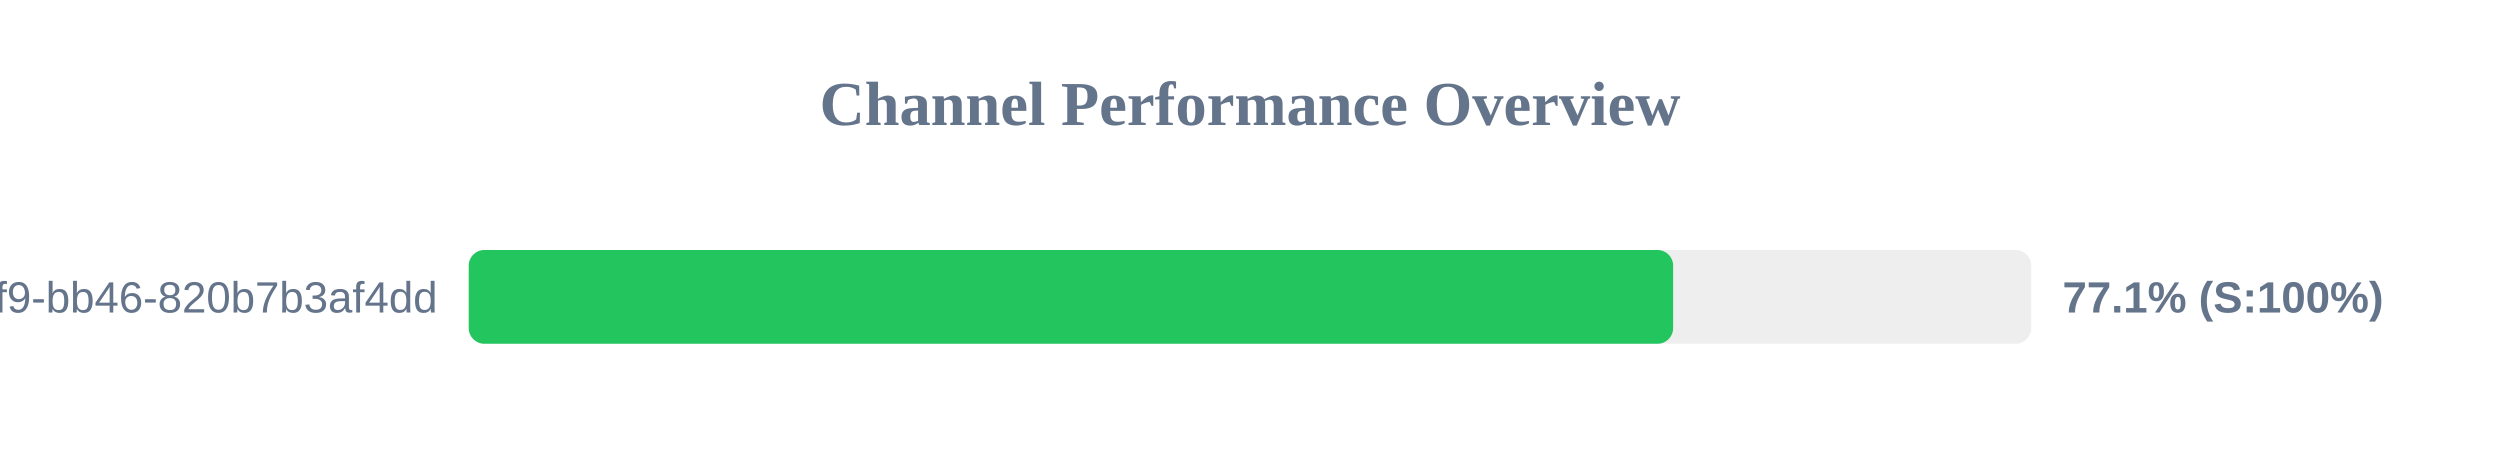
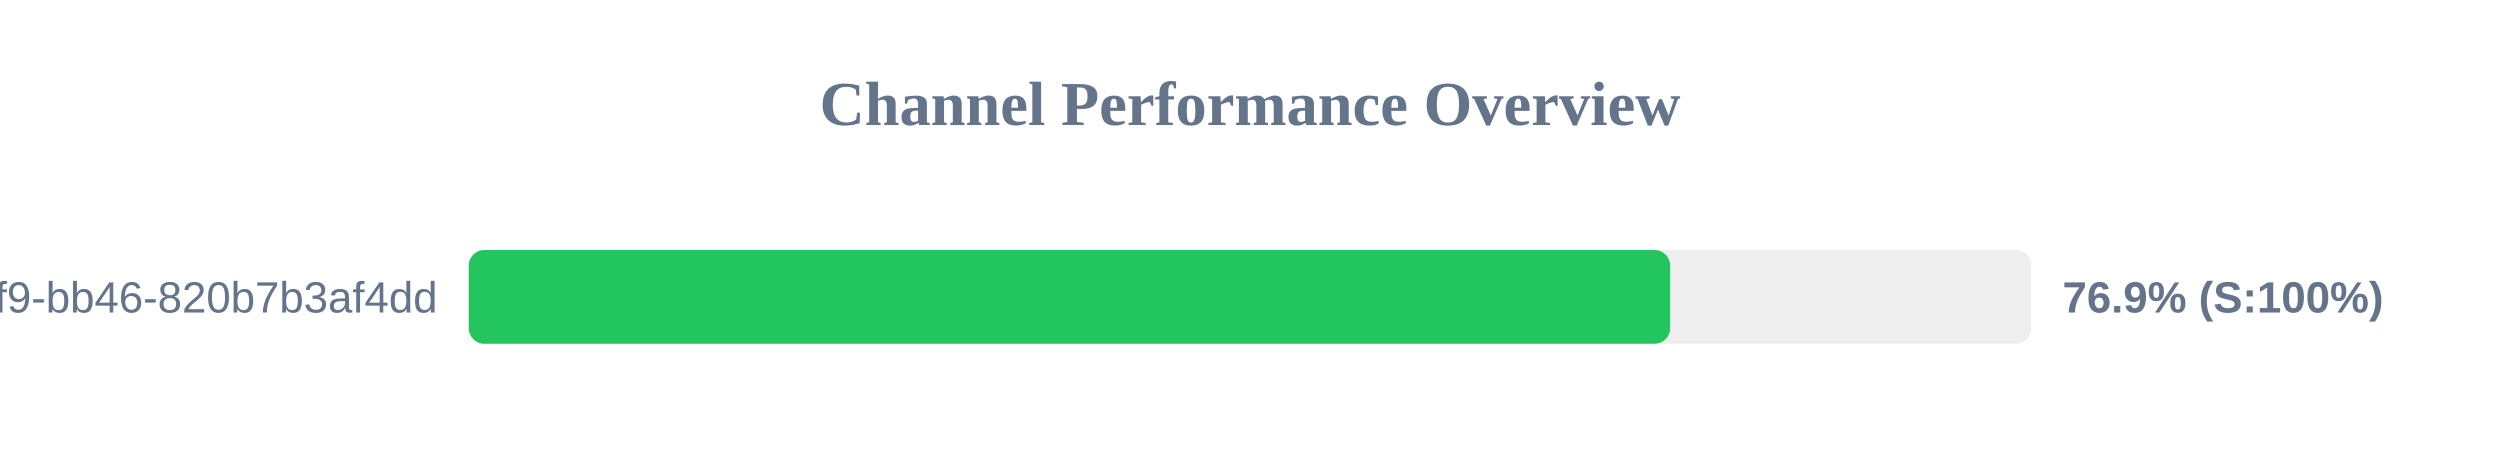
<svg xmlns="http://www.w3.org/2000/svg" width="800" height="150" version="1.1">
  <style>
        .row { font: 14px Arial; fill: #64748b; }
        .score { font: bold 14px Arial; fill: #64748b; }
    </style>
  <text x="400" y="40" text-anchor="middle" font-size="20px" font-weight="bold" fill="#64748b">Channel Performance Overview</text>
  <rect x="150" y="80" width="500" height="30" fill="#eee" rx="5" />
-   <rect x="150" y="80" width="385.4" height="30" fill="#22c55e" rx="5" />
+   <rect x="150" y="80" width="384.45" height="30" fill="#22c55e" rx="5" />
  <text x="140" y="100" text-anchor="end" class="row">?uuid=80b2ac81-ba69-41f9-bb46-820b7b3af4dd</text>
-   <text x="660" y="100" text-anchor="start" class="score">77.1% (S:100%)</text>
+   <text x="660" y="100" text-anchor="start" class="score">76.9% (S:100%)</text>
</svg>
